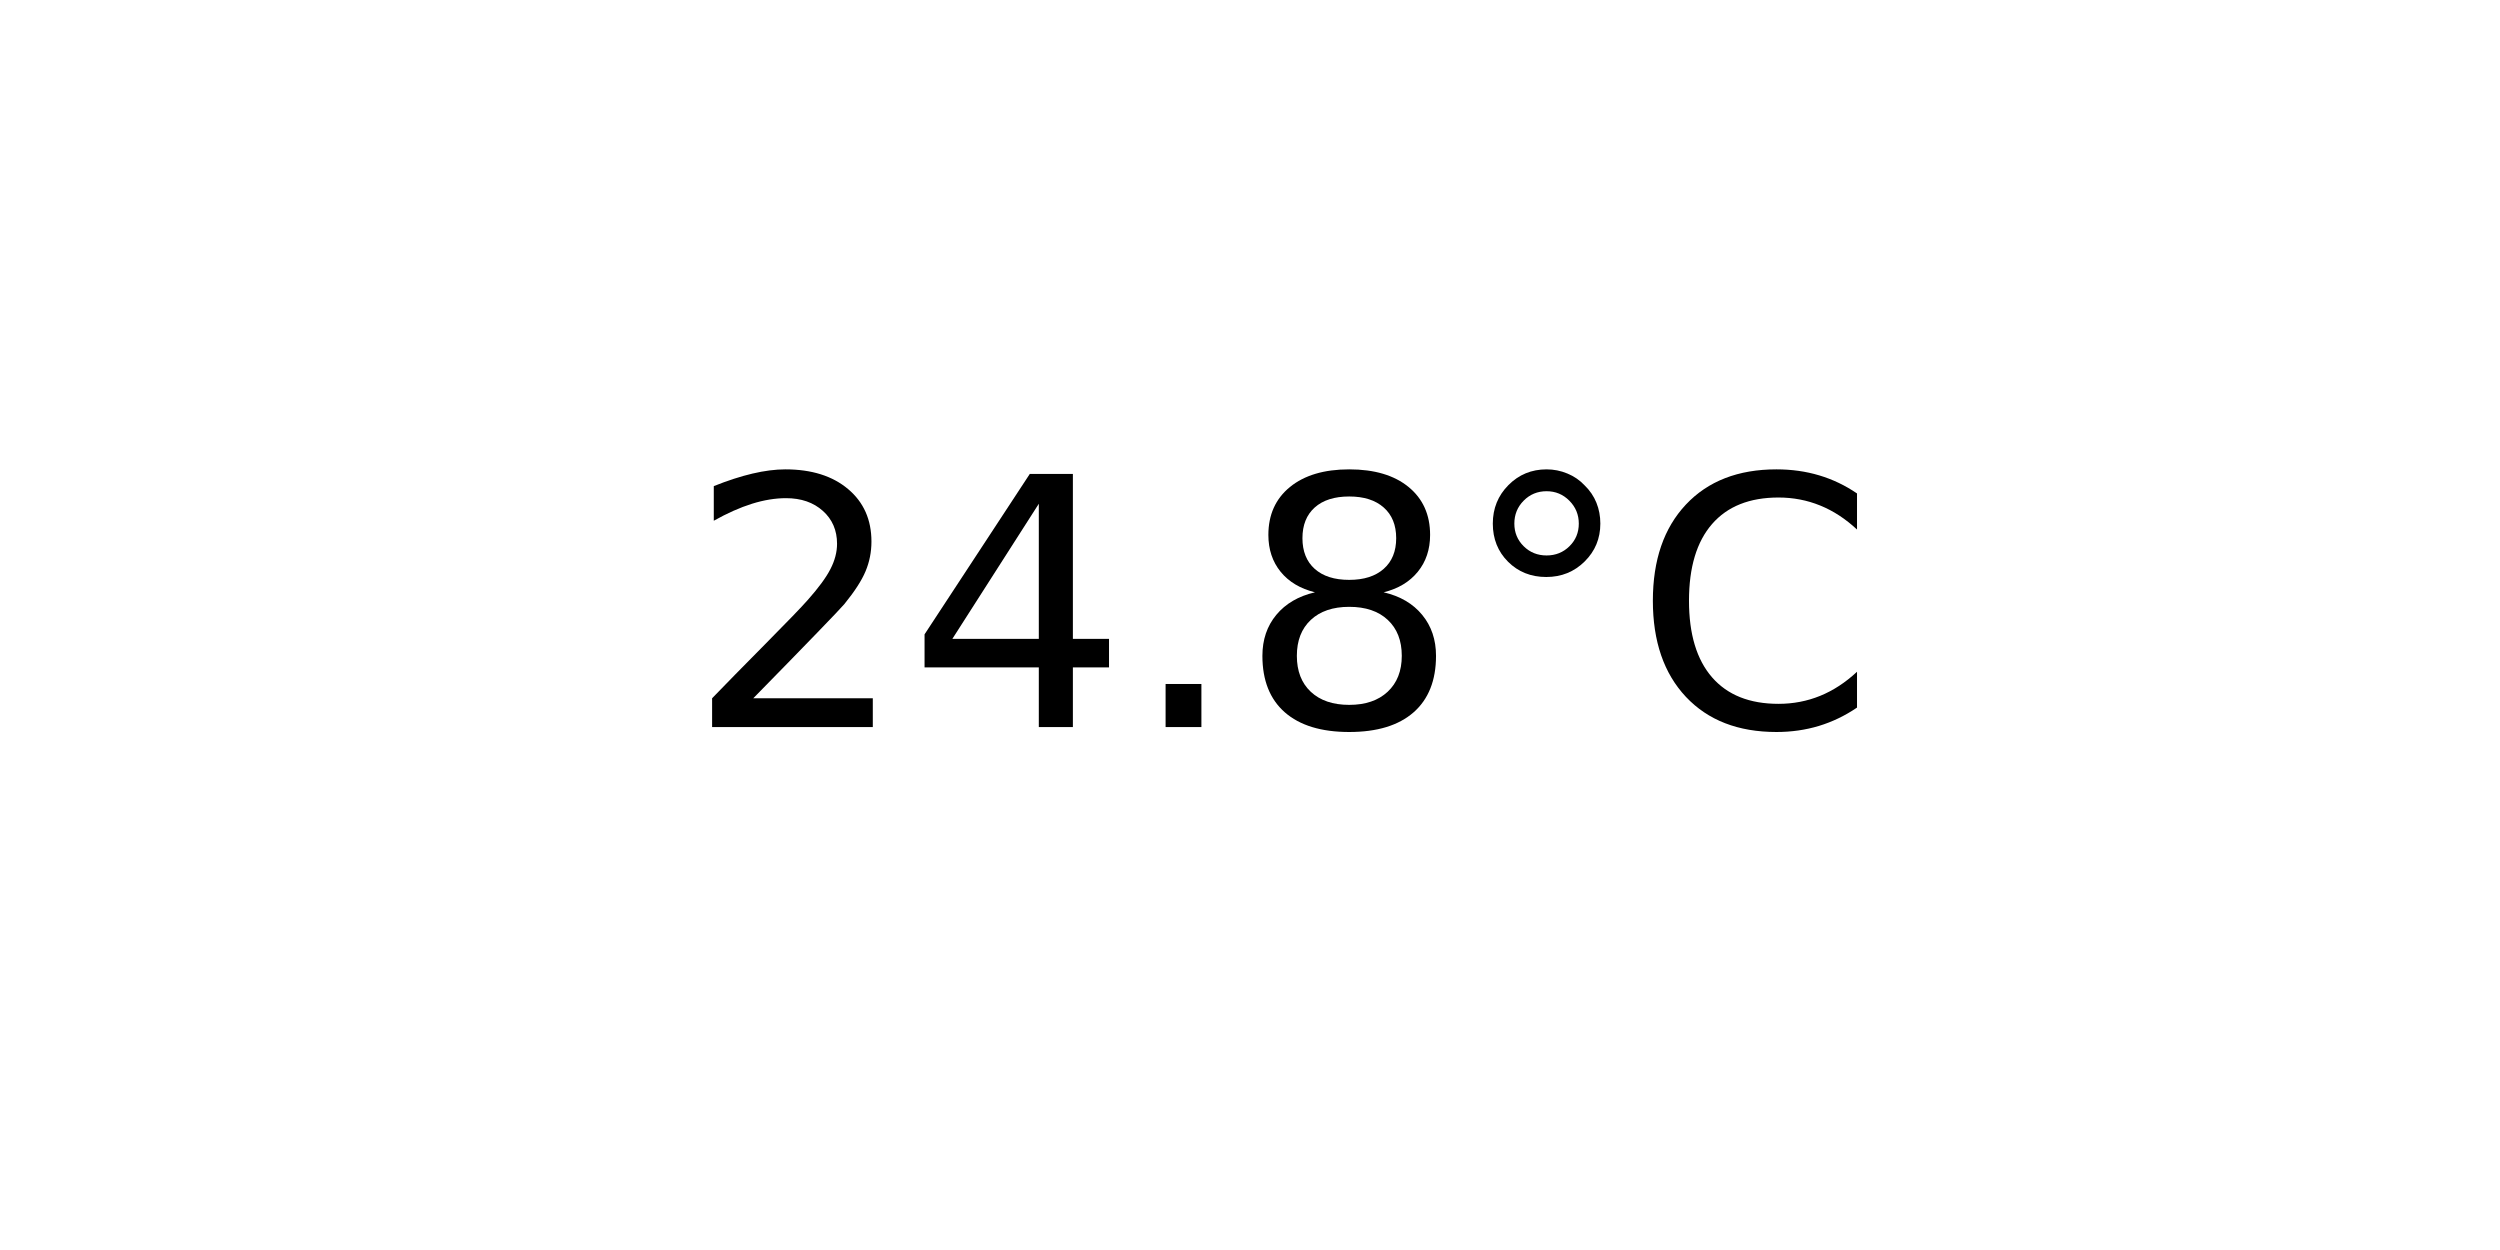
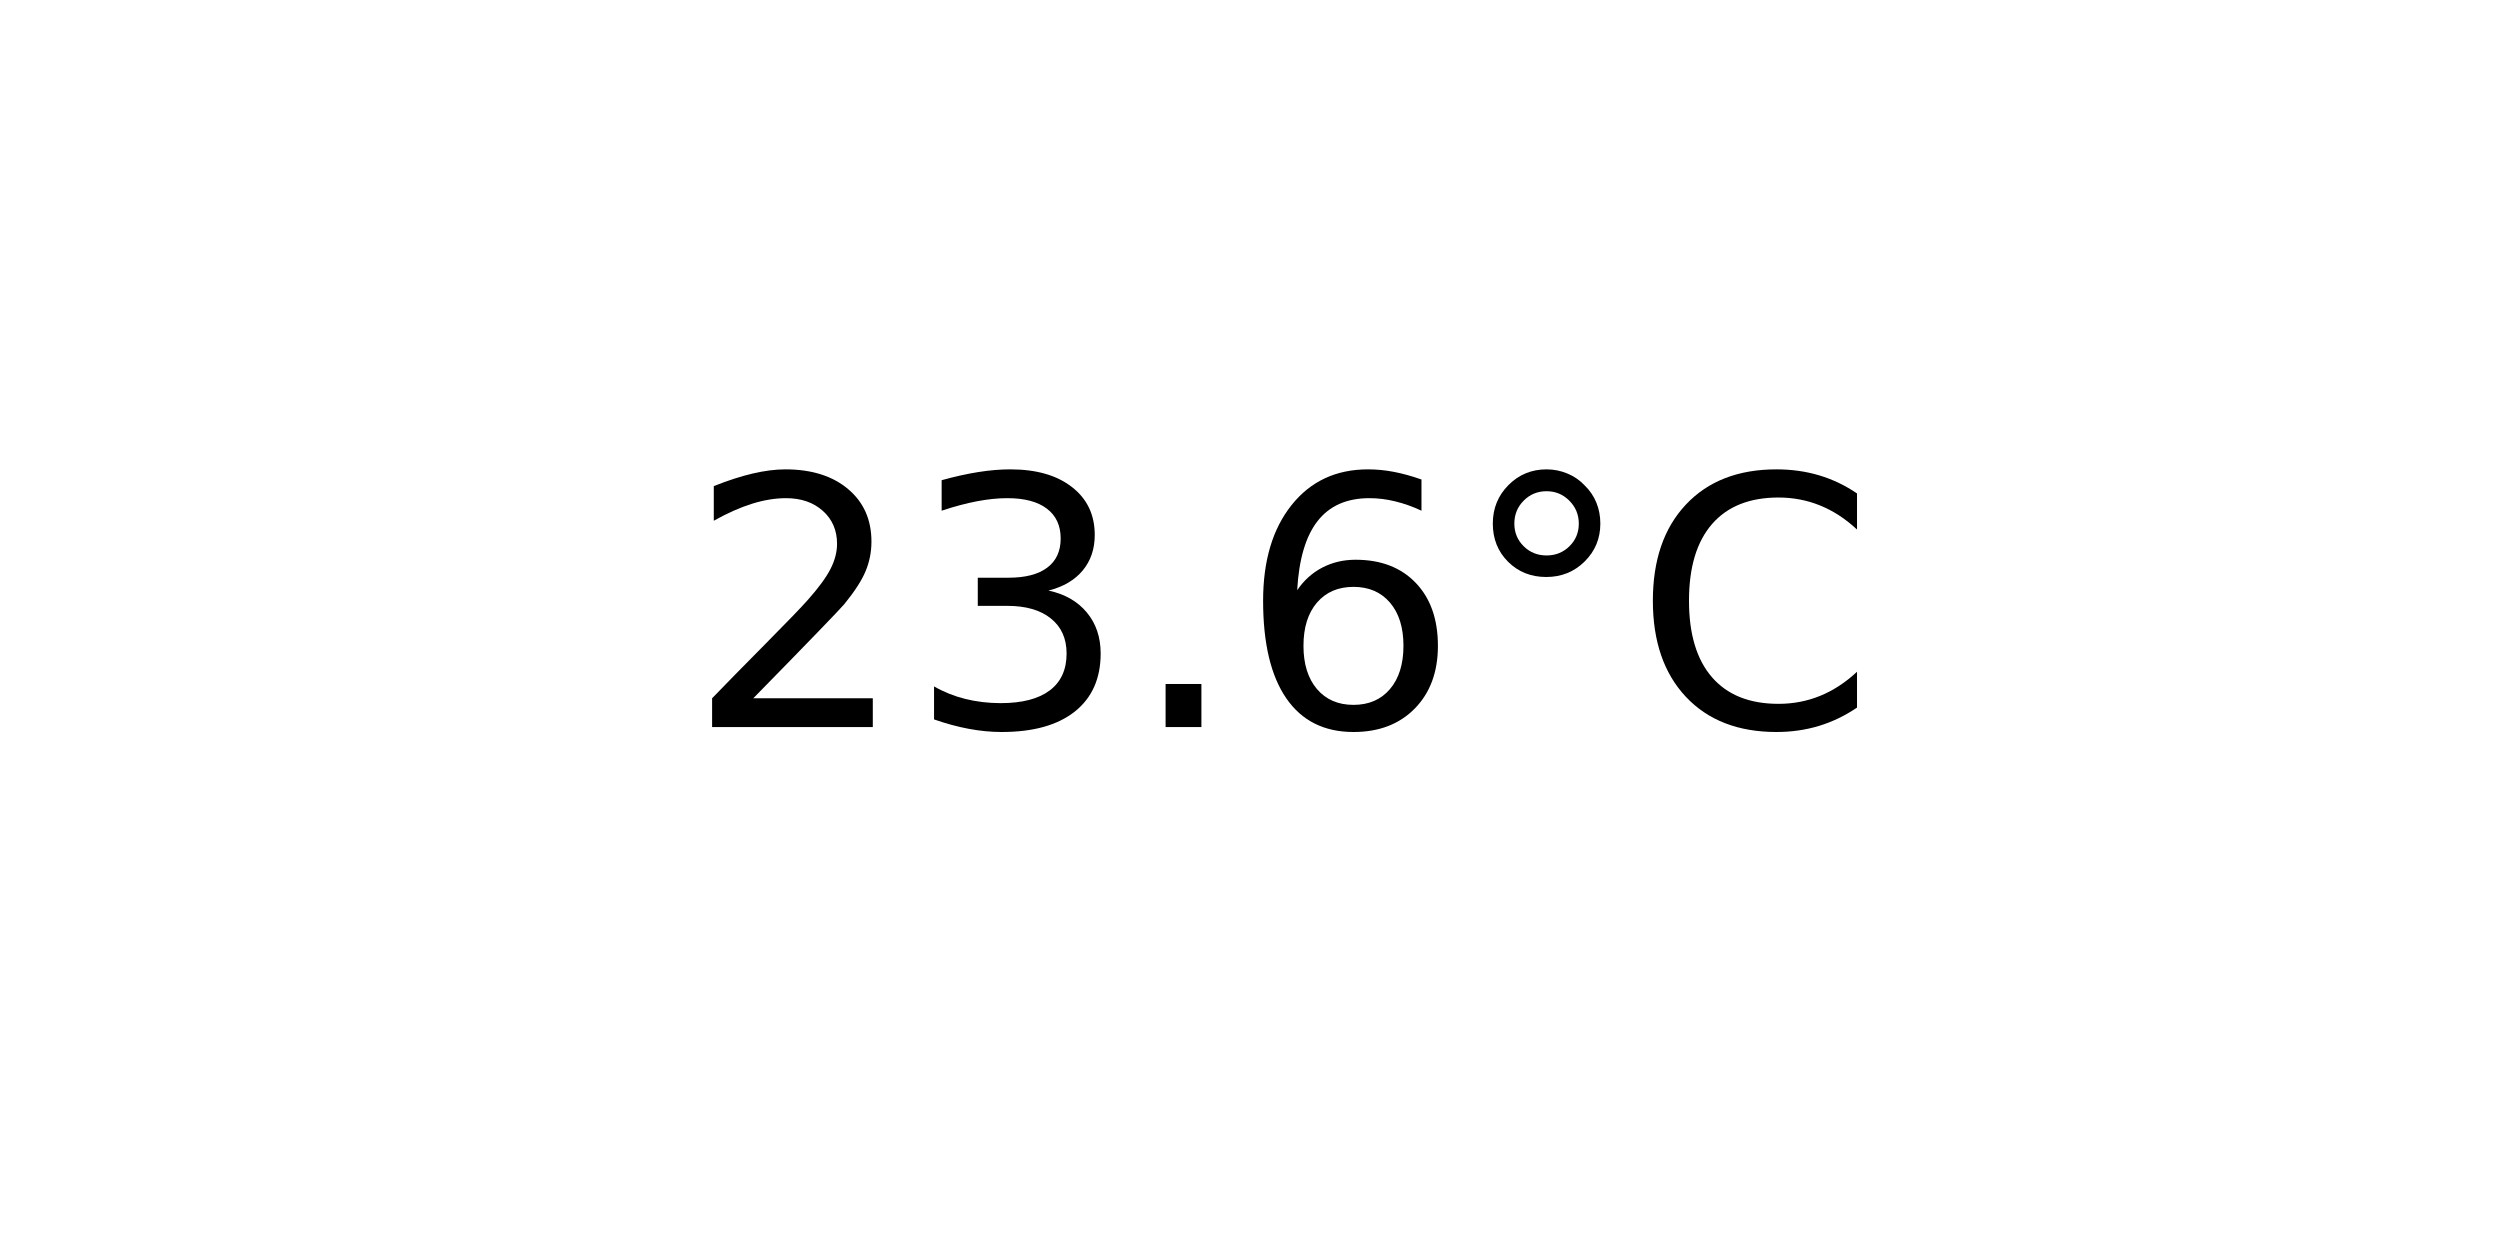
<svg xmlns="http://www.w3.org/2000/svg" xmlns:xlink="http://www.w3.org/1999/xlink" width="72pt" height="36pt" viewBox="0 0 72 36" version="1.1">
  <defs>
    <style type="text/css">*{stroke-linejoin: round; stroke-linecap: butt}</style>
  </defs>
  <g id="figure_1">
    <g id="axes_1">
      <g id="text_1">
        <g transform="translate(19.77578 20.93937) scale(0.1 -0.1)">
          <defs>
            <path id="DejaVuSans-32" d="M 1228 531  L 3431 531  L 3431 0  L 469 0  L 469 531  Q 828 903 1448 1529  Q 2069 2156 2228 2338  Q 2531 2678 2651 2914  Q 2772 3150 2772 3378  Q 2772 3750 2511 3984  Q 2250 4219 1831 4219  Q 1534 4219 1204 4116  Q 875 4013 500 3803  L 500 4441  Q 881 4594 1212 4672  Q 1544 4750 1819 4750  Q 2544 4750 2975 4387  Q 3406 4025 3406 3419  Q 3406 3131 3298 2873  Q 3191 2616 2906 2266  Q 2828 2175 2409 1742  Q 1991 1309 1228 531  z " transform="scale(0.015625)" />
-             <path id="DejaVuSans-34" d="M 2419 4116  L 825 1625  L 2419 1625  L 2419 4116  z M 2253 4666  L 3047 4666  L 3047 1625  L 3713 1625  L 3713 1100  L 3047 1100  L 3047 0  L 2419 0  L 2419 1100  L 313 1100  L 313 1709  L 2253 4666  z " transform="scale(0.015625)" />
+             <path id="DejaVuSans-33" d="M 2597 2516  Q 3050 2419 3304 2112  Q 3559 1806 3559 1356  Q 3559 666 3084 287  Q 2609 -91 1734 -91  Q 1441 -91 1130 -33  Q 819 25 488 141  L 488 750  Q 750 597 1062 519  Q 1375 441 1716 441  Q 2309 441 2620 675  Q 2931 909 2931 1356  Q 2931 1769 2642 2001  Q 2353 2234 1838 2234  L 1294 2234  L 1294 2753  L 1863 2753  Q 2328 2753 2575 2939  Q 2822 3125 2822 3475  Q 2822 3834 2567 4026  Q 2313 4219 1838 4219  Q 1578 4219 1281 4162  Q 984 4106 628 3988  L 628 4550  Q 988 4650 1302 4700  Q 1616 4750 1894 4750  Q 2613 4750 3031 4423  Q 3450 4097 3450 3541  Q 3450 3153 3228 2886  Q 3006 2619 2597 2516  z " transform="scale(0.015625)" />
            <path id="DejaVuSans-2e" d="M 684 794  L 1344 794  L 1344 0  L 684 0  L 684 794  z " transform="scale(0.015625)" />
-             <path id="DejaVuSans-38" d="M 2034 2216  Q 1584 2216 1326 1975  Q 1069 1734 1069 1313  Q 1069 891 1326 650  Q 1584 409 2034 409  Q 2484 409 2743 651  Q 3003 894 3003 1313  Q 3003 1734 2745 1975  Q 2488 2216 2034 2216  z M 1403 2484  Q 997 2584 770 2862  Q 544 3141 544 3541  Q 544 4100 942 4425  Q 1341 4750 2034 4750  Q 2731 4750 3128 4425  Q 3525 4100 3525 3541  Q 3525 3141 3298 2862  Q 3072 2584 2669 2484  Q 3125 2378 3379 2068  Q 3634 1759 3634 1313  Q 3634 634 3220 271  Q 2806 -91 2034 -91  Q 1263 -91 848 271  Q 434 634 434 1313  Q 434 1759 690 2068  Q 947 2378 1403 2484  z M 1172 3481  Q 1172 3119 1398 2916  Q 1625 2713 2034 2713  Q 2441 2713 2670 2916  Q 2900 3119 2900 3481  Q 2900 3844 2670 4047  Q 2441 4250 2034 4250  Q 1625 4250 1398 4047  Q 1172 3844 1172 3481  z " transform="scale(0.015625)" />
+             <path id="DejaVuSans-36" d="M 2113 2584  Q 1688 2584 1439 2293  Q 1191 2003 1191 1497  Q 1191 994 1439 701  Q 1688 409 2113 409  Q 2538 409 2786 701  Q 3034 994 3034 1497  Q 3034 2003 2786 2293  Q 2538 2584 2113 2584  z M 3366 4563  L 3366 3988  Q 3128 4100 2886 4159  Q 2644 4219 2406 4219  Q 1781 4219 1451 3797  Q 1122 3375 1075 2522  Q 1259 2794 1537 2939  Q 1816 3084 2150 3084  Q 2853 3084 3261 2657  Q 3669 2231 3669 1497  Q 3669 778 3244 343  Q 2819 -91 2113 -91  Q 1303 -91 875 529  Q 447 1150 447 2328  Q 447 3434 972 4092  Q 1497 4750 2381 4750  Q 2619 4750 2861 4703  Q 3103 4656 3366 4563  z " transform="scale(0.015625)" />
            <path id="DejaVuSans-b0" d="M 1600 4347  Q 1350 4347 1178 4173  Q 1006 4000 1006 3750  Q 1006 3503 1178 3333  Q 1350 3163 1600 3163  Q 1850 3163 2022 3333  Q 2194 3503 2194 3750  Q 2194 3997 2020 4172  Q 1847 4347 1600 4347  z M 1600 4750  Q 1800 4750 1984 4673  Q 2169 4597 2303 4453  Q 2447 4313 2519 4134  Q 2591 3956 2591 3750  Q 2591 3338 2302 3052  Q 2013 2766 1594 2766  Q 1172 2766 890 3047  Q 609 3328 609 3750  Q 609 4169 896 4459  Q 1184 4750 1600 4750  z " transform="scale(0.015625)" />
            <path id="DejaVuSans-43" d="M 4122 4306  L 4122 3641  Q 3803 3938 3442 4084  Q 3081 4231 2675 4231  Q 1875 4231 1450 3742  Q 1025 3253 1025 2328  Q 1025 1406 1450 917  Q 1875 428 2675 428  Q 3081 428 3442 575  Q 3803 722 4122 1019  L 4122 359  Q 3791 134 3420 21  Q 3050 -91 2638 -91  Q 1578 -91 968 557  Q 359 1206 359 2328  Q 359 3453 968 4101  Q 1578 4750 2638 4750  Q 3056 4750 3426 4639  Q 3797 4528 4122 4306  z " transform="scale(0.015625)" />
          </defs>
          <use xlink:href="#DejaVuSans-32" />
-           <use xlink:href="#DejaVuSans-34" x="63.623" />
+           <use xlink:href="#DejaVuSans-33" x="63.623" />
          <use xlink:href="#DejaVuSans-2e" x="127.246" />
-           <use xlink:href="#DejaVuSans-38" x="159.033" />
+           <use xlink:href="#DejaVuSans-36" x="159.033" />
          <use xlink:href="#DejaVuSans-b0" x="222.656" />
          <use xlink:href="#DejaVuSans-43" x="272.656" />
        </g>
      </g>
    </g>
  </g>
</svg>
